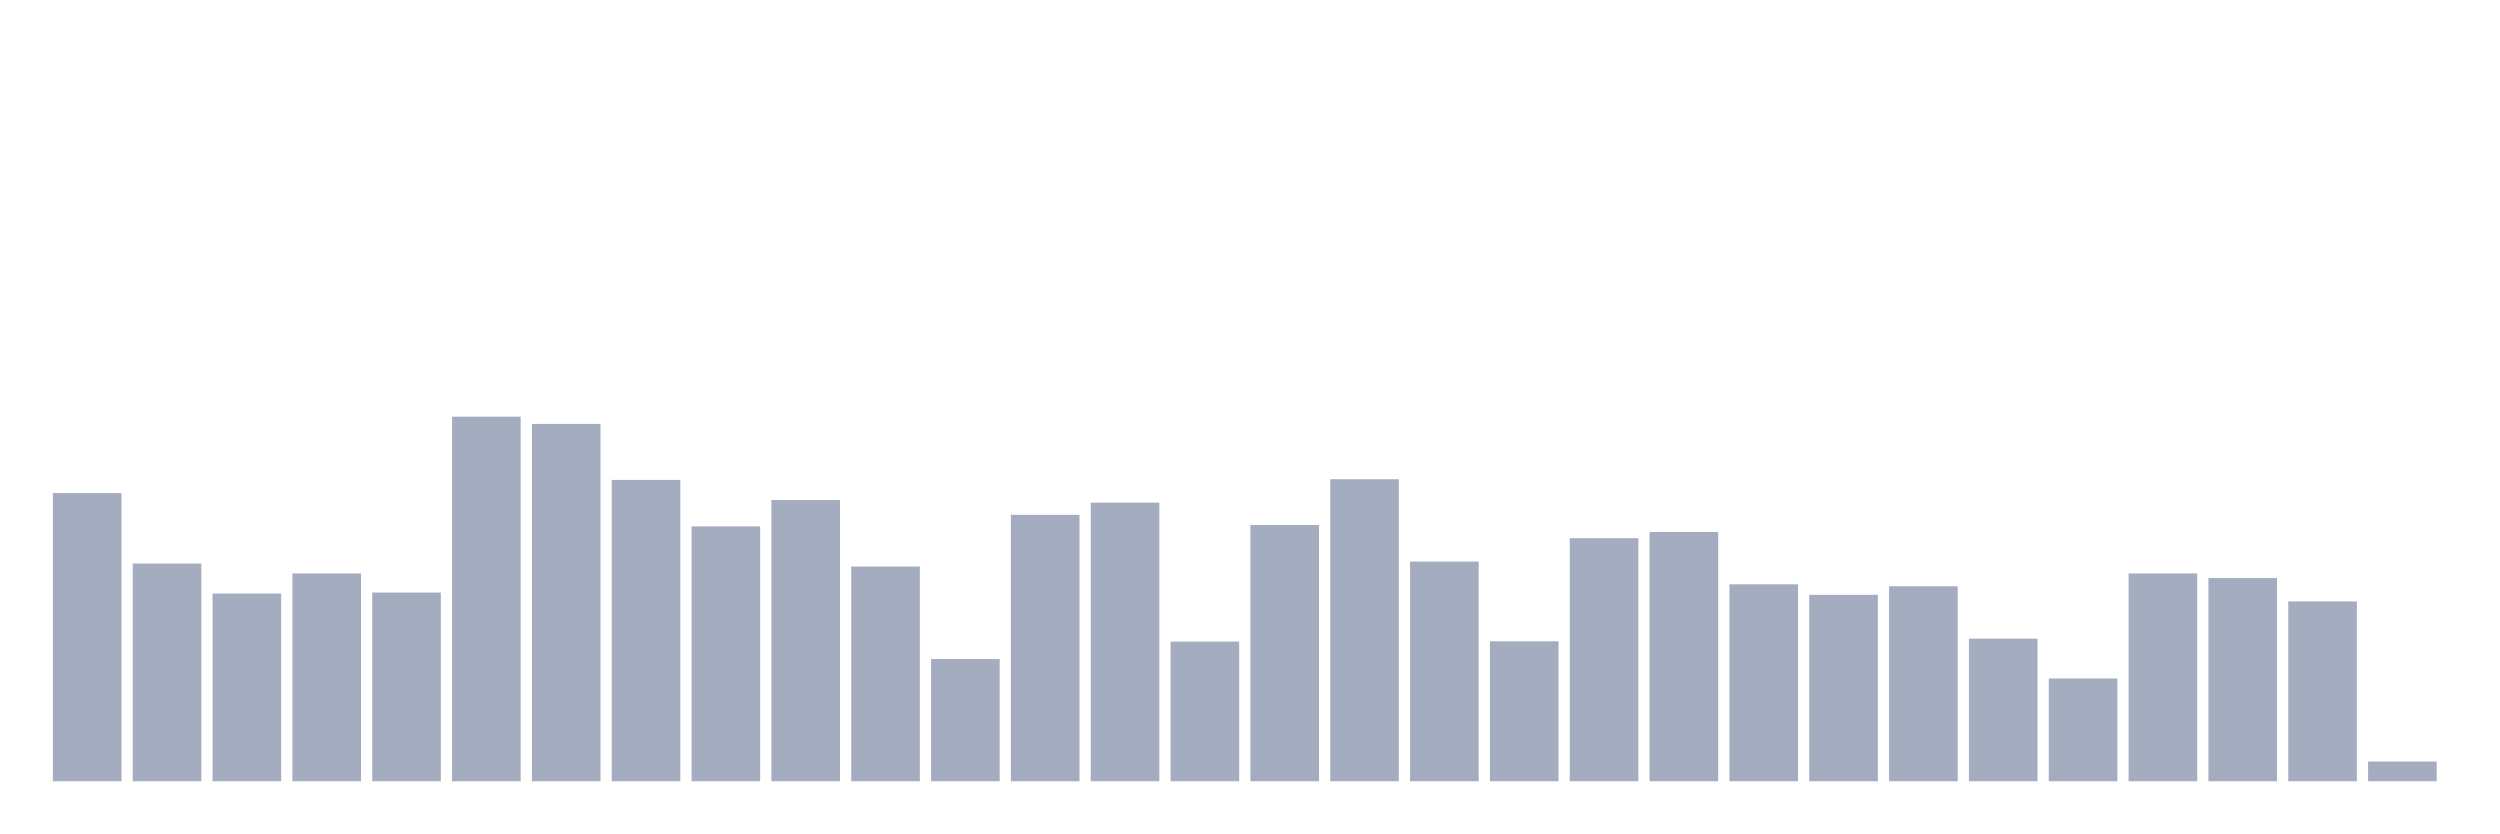
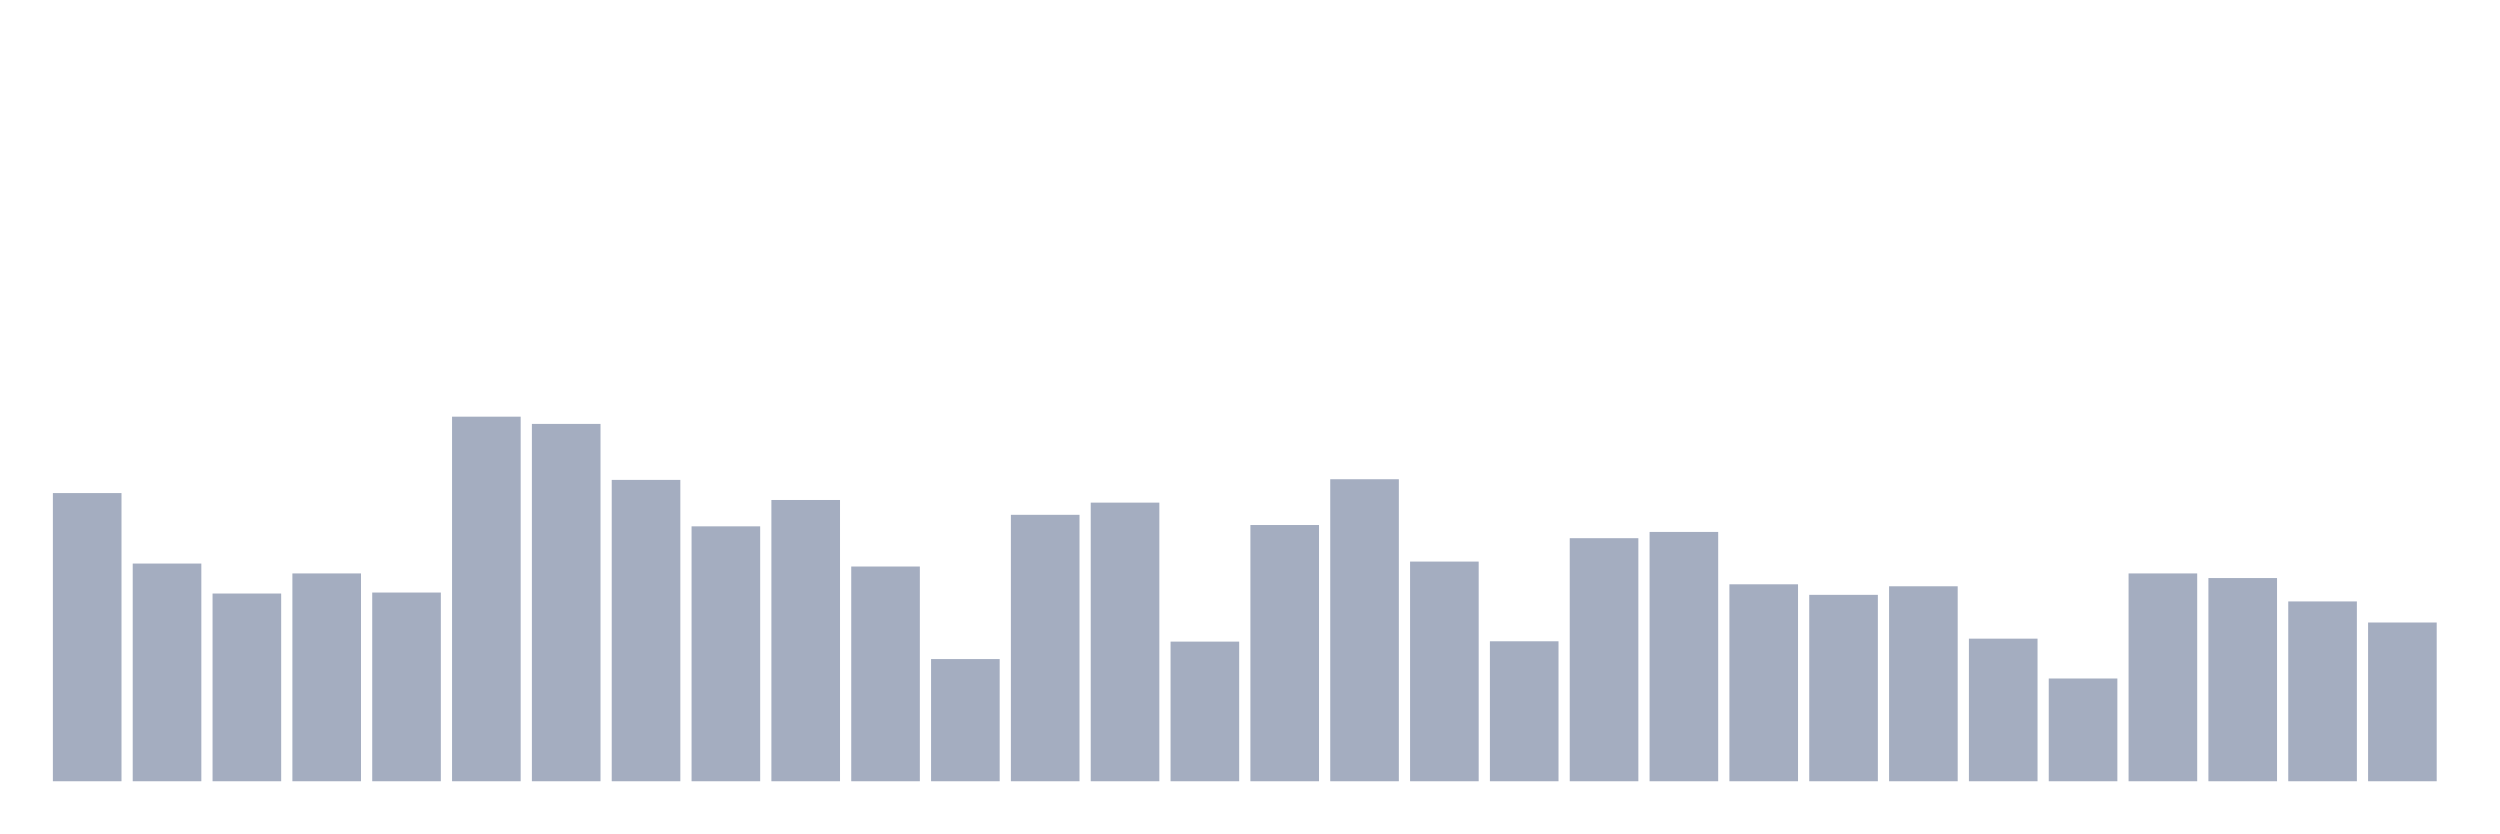
<svg xmlns="http://www.w3.org/2000/svg" viewBox="0 0 480 160">
  <g transform="translate(10,10)">
    <rect class="bar" x="0.153" width="13.175" y="84.67" height="55.33" fill="rgb(164,173,192)" />
    <rect class="bar" x="15.482" width="13.175" y="98.202" height="41.798" fill="rgb(164,173,192)" />
    <rect class="bar" x="30.81" width="13.175" y="103.957" height="36.043" fill="rgb(164,173,192)" />
    <rect class="bar" x="46.138" width="13.175" y="100.099" height="39.901" fill="rgb(164,173,192)" />
    <rect class="bar" x="61.466" width="13.175" y="103.767" height="36.233" fill="rgb(164,173,192)" />
    <rect class="bar" x="76.794" width="13.175" y="70" height="70" fill="rgb(164,173,192)" />
    <rect class="bar" x="92.123" width="13.175" y="71.391" height="68.609" fill="rgb(164,173,192)" />
    <rect class="bar" x="107.451" width="13.175" y="82.141" height="57.859" fill="rgb(164,173,192)" />
    <rect class="bar" x="122.779" width="13.175" y="91.057" height="48.943" fill="rgb(164,173,192)" />
    <rect class="bar" x="138.107" width="13.175" y="85.998" height="54.002" fill="rgb(164,173,192)" />
    <rect class="bar" x="153.436" width="13.175" y="98.771" height="41.229" fill="rgb(164,173,192)" />
    <rect class="bar" x="168.764" width="13.175" y="116.54" height="23.46" fill="rgb(164,173,192)" />
    <rect class="bar" x="184.092" width="13.175" y="88.844" height="51.156" fill="rgb(164,173,192)" />
    <rect class="bar" x="199.42" width="13.175" y="86.504" height="53.496" fill="rgb(164,173,192)" />
    <rect class="bar" x="214.748" width="13.175" y="113.189" height="26.811" fill="rgb(164,173,192)" />
    <rect class="bar" x="230.077" width="13.175" y="90.804" height="49.196" fill="rgb(164,173,192)" />
    <rect class="bar" x="245.405" width="13.175" y="82.014" height="57.986" fill="rgb(164,173,192)" />
    <rect class="bar" x="260.733" width="13.175" y="97.823" height="42.177" fill="rgb(164,173,192)" />
    <rect class="bar" x="276.061" width="13.175" y="113.126" height="26.874" fill="rgb(164,173,192)" />
    <rect class="bar" x="291.39" width="13.175" y="93.333" height="46.667" fill="rgb(164,173,192)" />
    <rect class="bar" x="306.718" width="13.175" y="92.132" height="47.868" fill="rgb(164,173,192)" />
    <rect class="bar" x="322.046" width="13.175" y="102.186" height="37.814" fill="rgb(164,173,192)" />
    <rect class="bar" x="337.374" width="13.175" y="104.21" height="35.79" fill="rgb(164,173,192)" />
    <rect class="bar" x="352.702" width="13.175" y="102.565" height="37.435" fill="rgb(164,173,192)" />
    <rect class="bar" x="368.031" width="13.175" y="112.62" height="27.38" fill="rgb(164,173,192)" />
    <rect class="bar" x="383.359" width="13.175" y="120.271" height="19.729" fill="rgb(164,173,192)" />
    <rect class="bar" x="398.687" width="13.175" y="100.099" height="39.901" fill="rgb(164,173,192)" />
    <rect class="bar" x="414.015" width="13.175" y="100.985" height="39.015" fill="rgb(164,173,192)" />
    <rect class="bar" x="429.344" width="13.175" y="105.474" height="34.526" fill="rgb(164,173,192)" />
-     <rect class="bar" x="444.672" width="13.175" y="136.206" height="3.794" fill="rgb(164,173,192)" />
+     <rect class="bar" x="444.672" width="13.175" y="109.521" height="30.479" fill="rgb(164,173,192)" />
  </g>
</svg>
